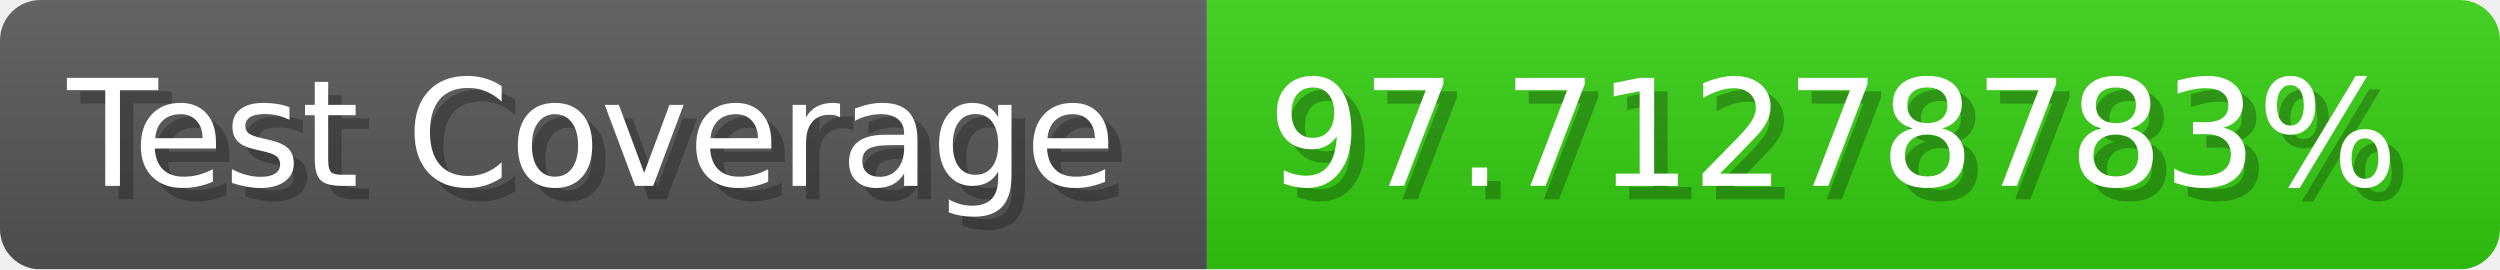
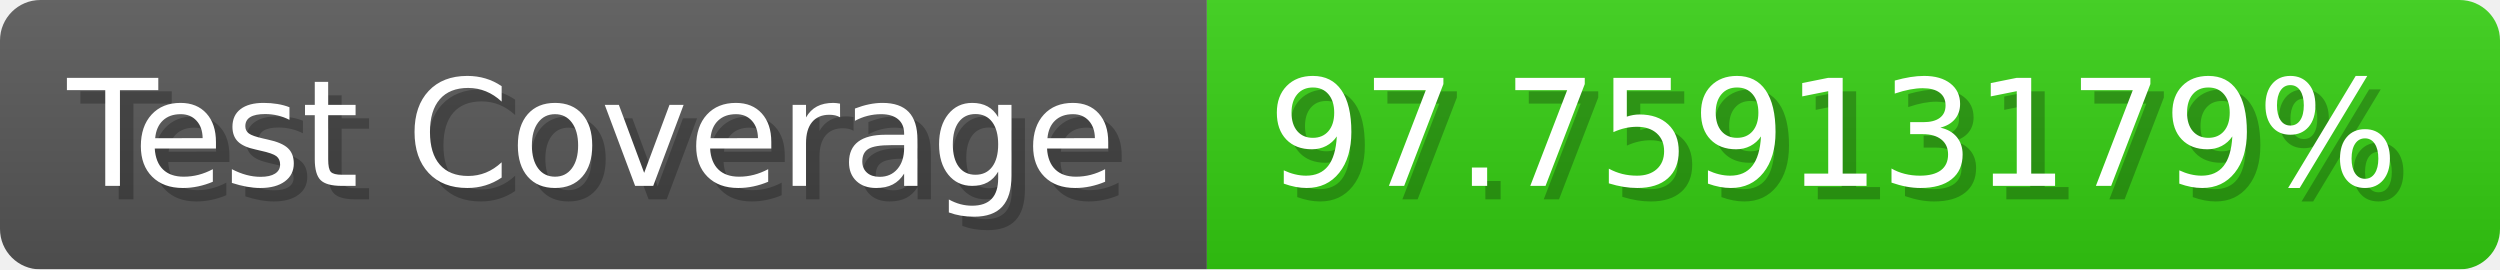
- <svg xmlns="http://www.w3.org/2000/svg" width="185.6" height="20" viewBox="0 0 1856 200" role="img" aria-label="Test Coverage: 97.71278783%">
+ <svg xmlns="http://www.w3.org/2000/svg" width="185.6" height="20" viewBox="0 0 1856 200" role="img" aria-label="Test Coverage: 97.75913179%">
  <linearGradient id="a" x2="0" y2="100%">
    <stop offset="0" stop-opacity=".1" stop-color="#EEE" />
    <stop offset="1" stop-opacity=".1" />
  </linearGradient>
  <mask id="m">
    <rect width="1856" height="200" rx="30" fill="#FFF" />
  </mask>
  <g mask="url(#m)">
    <rect width="896" height="200" fill="#555" />
    <rect width="960" height="200" fill="#3C1" x="896" />
    <rect width="1856" height="200" fill="url(#a)" />
  </g>
  <g aria-hidden="true" fill="#fff" text-anchor="start" font-family="Verdana,DejaVu Sans,sans-serif" font-size="110">
    <text x="60" y="148" textLength="796" fill="#000" opacity="0.25">Test Coverage</text>
    <text x="50" y="138" textLength="796">Test Coverage</text>
-     <text x="951" y="148" textLength="860" fill="#000" opacity="0.25">97.71278783%</text>
-     <text x="941" y="138" textLength="860">97.71278783%</text>
+     <text x="951" y="148" textLength="860" fill="#000" opacity="0.25">97.75913179%</text>
+     <text x="941" y="138" textLength="860">97.75913179%</text>
  </g>
</svg>
